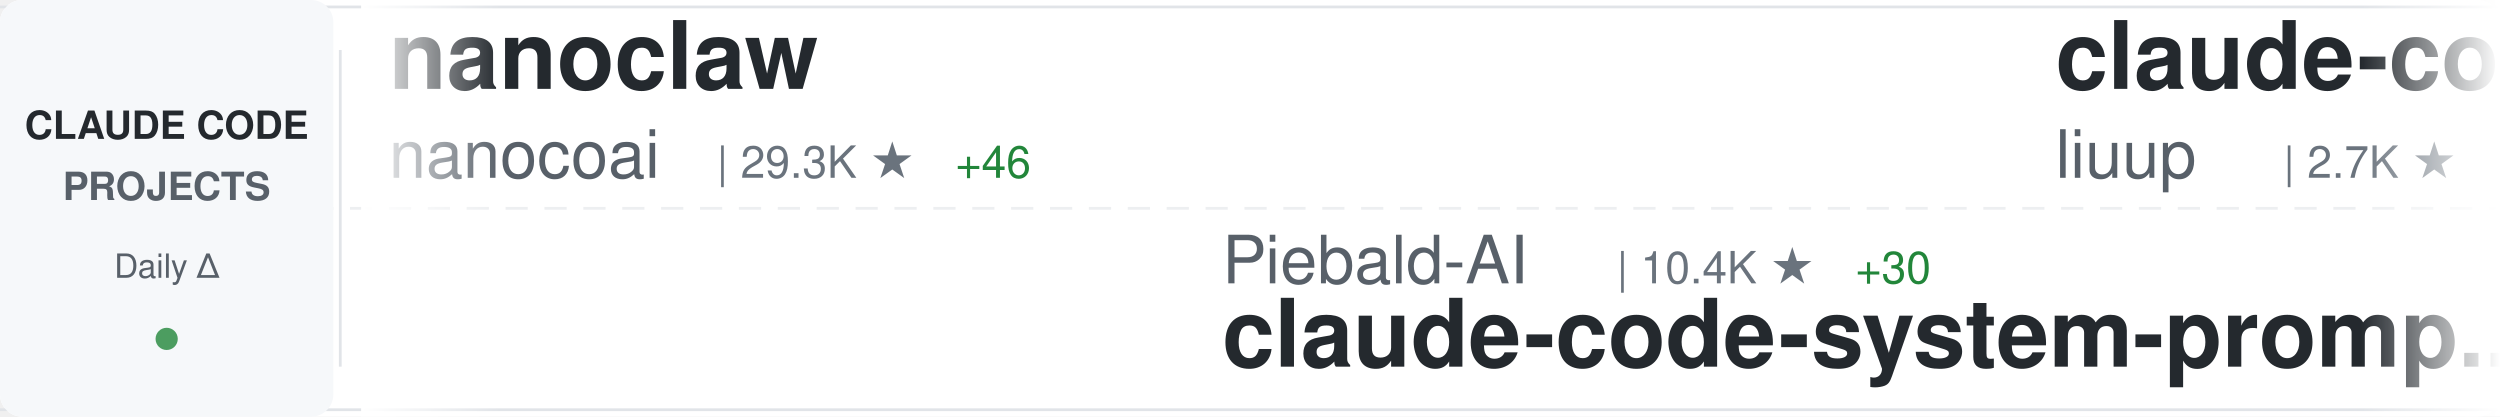
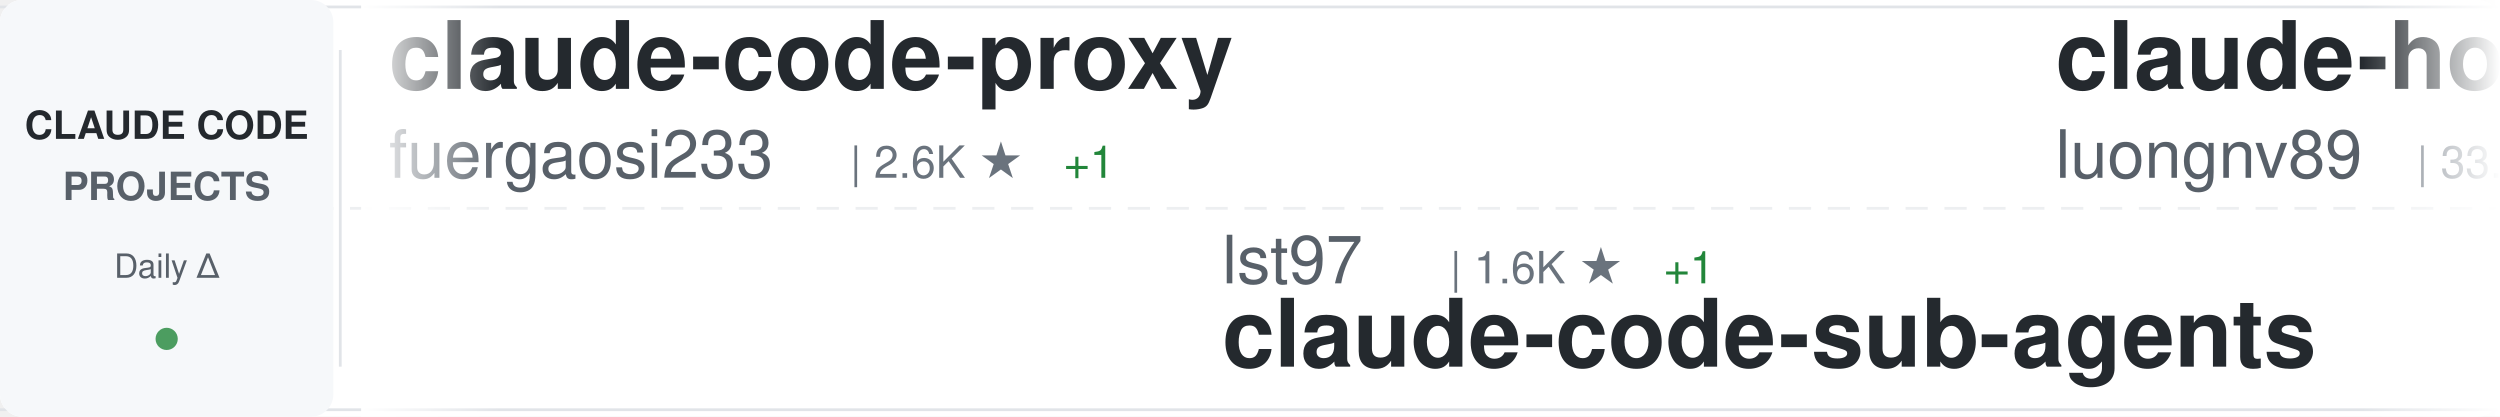
<svg xmlns="http://www.w3.org/2000/svg" width="900" height="150">
  <defs>
    <linearGradient id="awesomeLeftFade" x1="0%" y1="0%" x2="100%" y2="0%">
      <stop offset="0%" style="stop-color:#ffffff;stop-opacity:1" />
      <stop offset="100%" style="stop-color:#ffffff;stop-opacity:0" />
    </linearGradient>
    <linearGradient id="awesomeRightFade" x1="0%" y1="0%" x2="100%" y2="0%">
      <stop offset="0%" style="stop-color:#ffffff;stop-opacity:0" />
      <stop offset="100%" style="stop-color:#ffffff;stop-opacity:1" />
    </linearGradient>
  </defs>
  <rect width="900" height="150" fill="#ffffff" rx="8" />
  <rect x="0" y="2" width="900" height="1" fill="#e1e4e8" />
  <rect x="0" y="147" width="900" height="1" fill="#e1e4e8" />
  <line x1="0" y1="75" x2="900" y2="75" stroke="#e1e4e8" stroke-width="1" stroke-dasharray="8 6" opacity="0.6" />
  <rect x="0" y="0" width="120" height="150" fill="#f6f8fa" rx="8" />
  <text x="60" y="50" font-family="-apple-system, BlinkMacSystemFont, 'Segoe UI', Helvetica, Arial, sans-serif" font-size="14" font-weight="600" fill="#24292e" text-anchor="middle">CLAUDE CODE</text>
  <text x="60" y="72" font-family="-apple-system, BlinkMacSystemFont, 'Segoe UI', Helvetica, Arial, sans-serif" font-size="14" font-weight="600" fill="#586069" text-anchor="middle">PROJECTS</text>
  <text x="60" y="100" font-family="-apple-system, BlinkMacSystemFont, 'Segoe UI', Helvetica, Arial, sans-serif" font-size="12" font-weight="500" fill="#586069" text-anchor="middle">Daily Δ</text>
  <circle cx="60" cy="122" r="4" fill="#22863a" opacity="0.8" />
  <rect x="122" y="18" width="1" height="114" fill="#e1e4e8" />
  <clipPath id="awesomeTickerClip">
    <rect x="130" y="0" width="770" height="150" />
  </clipPath>
  <g clip-path="url(#awesomeTickerClip)">
    <g id="awesomeTickerItems">
      <animateTransform attributeName="transform" attributeType="XML" type="translate" from="0 0" to="-3000 0" dur="54s" repeatCount="indefinite" />
      <g transform="translate(0, 0)">
-         <text x="140" y="32" font-family="-apple-system, BlinkMacSystemFont, 'Segoe UI', Helvetica, Arial, sans-serif" font-size="34" font-weight="600" fill="#24292e">nanoclaw</text>
-         <text x="140" y="64" font-family="-apple-system, BlinkMacSystemFont, 'Segoe UI', Helvetica, Arial, sans-serif" font-size="24" font-weight="400" fill="#586069">nanocoai</text>
-         <text x="258" y="64" font-family="-apple-system, BlinkMacSystemFont, 'Segoe UI', Helvetica, Arial, sans-serif" font-size="16" font-weight="500" fill="#6a737d">| 29.3K ★</text>
-         <text x="344" y="64" font-family="-apple-system, BlinkMacSystemFont, 'Segoe UI', Helvetica, Arial, sans-serif" font-size="16" font-weight="500" fill="#22863a"> +46</text>
+         <text x="140" y="32" font-family="-apple-system, BlinkMacSystemFont, 'Segoe UI', Helvetica, Arial, sans-serif" font-size="34" font-weight="600" fill="#24292e">claude-code-proxy</text>
+         <text x="140" y="64" font-family="-apple-system, BlinkMacSystemFont, 'Segoe UI', Helvetica, Arial, sans-serif" font-size="24" font-weight="400" fill="#586069">fuergaosi233</text>
+         <text x="306" y="64" font-family="-apple-system, BlinkMacSystemFont, 'Segoe UI', Helvetica, Arial, sans-serif" font-size="16" font-weight="500" fill="#6a737d">| 2.6K ★</text>
+         <text x="383" y="64" font-family="-apple-system, BlinkMacSystemFont, 'Segoe UI', Helvetica, Arial, sans-serif" font-size="16" font-weight="500" fill="#22863a"> +1</text>
      </g>
      <g transform="translate(300, 0)">
+         <text x="140" y="102" font-family="-apple-system, BlinkMacSystemFont, 'Segoe UI', Helvetica, Arial, sans-serif" font-size="24" font-weight="400" fill="#586069">lst97</text>
+         <text x="222" y="102" font-family="-apple-system, BlinkMacSystemFont, 'Segoe UI', Helvetica, Arial, sans-serif" font-size="16" font-weight="500" fill="#6a737d">| 1.6K ★</text>
+         <text x="299" y="102" font-family="-apple-system, BlinkMacSystemFont, 'Segoe UI', Helvetica, Arial, sans-serif" font-size="16" font-weight="500" fill="#22863a"> +1</text>
+         <text x="140" y="132" font-family="-apple-system, BlinkMacSystemFont, 'Segoe UI', Helvetica, Arial, sans-serif" font-size="34" font-weight="600" fill="#24292e">claude-code-sub-agents</text>
+       </g>
+       <g transform="translate(600, 0)">
+         <text x="140" y="32" font-family="-apple-system, BlinkMacSystemFont, 'Segoe UI', Helvetica, Arial, sans-serif" font-size="34" font-weight="600" fill="#24292e">claude-howto</text>
+         <text x="140" y="64" font-family="-apple-system, BlinkMacSystemFont, 'Segoe UI', Helvetica, Arial, sans-serif" font-size="24" font-weight="400" fill="#586069">luongnv89</text>
+         <text x="270" y="64" font-family="-apple-system, BlinkMacSystemFont, 'Segoe UI', Helvetica, Arial, sans-serif" font-size="16" font-weight="500" fill="#6a737d">| 33.9K ★</text>
+         <text x="356" y="64" font-family="-apple-system, BlinkMacSystemFont, 'Segoe UI', Helvetica, Arial, sans-serif" font-size="16" font-weight="500" fill="#22863a"> +103</text>
+       </g>
+       <g transform="translate(900, 0)">
        <text x="140" y="102" font-family="-apple-system, BlinkMacSystemFont, 'Segoe UI', Helvetica, Arial, sans-serif" font-size="24" font-weight="400" fill="#586069">Piebald-AI</text>
        <text x="282" y="102" font-family="-apple-system, BlinkMacSystemFont, 'Segoe UI', Helvetica, Arial, sans-serif" font-size="16" font-weight="500" fill="#6a737d">| 10.4K ★</text>
        <text x="368" y="102" font-family="-apple-system, BlinkMacSystemFont, 'Segoe UI', Helvetica, Arial, sans-serif" font-size="16" font-weight="500" fill="#22863a"> +30</text>
        <text x="140" y="132" font-family="-apple-system, BlinkMacSystemFont, 'Segoe UI', Helvetica, Arial, sans-serif" font-size="34" font-weight="600" fill="#24292e">claude-code-system-promp...</text>
      </g>
-       <g transform="translate(600, 0)">
-         <text x="140" y="32" font-family="-apple-system, BlinkMacSystemFont, 'Segoe UI', Helvetica, Arial, sans-serif" font-size="34" font-weight="600" fill="#24292e">claude-code-analysis</text>
-         <text x="140" y="64" font-family="-apple-system, BlinkMacSystemFont, 'Segoe UI', Helvetica, Arial, sans-serif" font-size="24" font-weight="400" fill="#586069">liuup</text>
-         <text x="222" y="64" font-family="-apple-system, BlinkMacSystemFont, 'Segoe UI', Helvetica, Arial, sans-serif" font-size="16" font-weight="500" fill="#6a737d">| 2.7K ★</text>
-         <text x="299" y="64" font-family="-apple-system, BlinkMacSystemFont, 'Segoe UI', Helvetica, Arial, sans-serif" font-size="16" font-weight="500" fill="#22863a"> +17</text>
-       </g>
-       <g transform="translate(900, 0)">
-         <text x="140" y="102" font-family="-apple-system, BlinkMacSystemFont, 'Segoe UI', Helvetica, Arial, sans-serif" font-size="24" font-weight="400" fill="#586069">Yeachan-Heo</text>
-         <text x="294" y="102" font-family="-apple-system, BlinkMacSystemFont, 'Segoe UI', Helvetica, Arial, sans-serif" font-size="16" font-weight="500" fill="#6a737d">| 34.7K ★</text>
-         <text x="380" y="102" font-family="-apple-system, BlinkMacSystemFont, 'Segoe UI', Helvetica, Arial, sans-serif" font-size="16" font-weight="500" fill="#22863a"> +89</text>
-         <text x="140" y="132" font-family="-apple-system, BlinkMacSystemFont, 'Segoe UI', Helvetica, Arial, sans-serif" font-size="34" font-weight="600" fill="#24292e">oh-my-claudecode</text>
-       </g>
      <g transform="translate(1200, 0)">
-         <text x="140" y="32" font-family="-apple-system, BlinkMacSystemFont, 'Segoe UI', Helvetica, Arial, sans-serif" font-size="34" font-weight="600" fill="#24292e">claude-code-source</text>
-         <text x="140" y="64" font-family="-apple-system, BlinkMacSystemFont, 'Segoe UI', Helvetica, Arial, sans-serif" font-size="24" font-weight="400" fill="#586069">AprilNEA</text>
-         <text x="258" y="64" font-family="-apple-system, BlinkMacSystemFont, 'Segoe UI', Helvetica, Arial, sans-serif" font-size="16" font-weight="500" fill="#6a737d">| 384 ★</text>
+         <text x="140" y="32" font-family="-apple-system, BlinkMacSystemFont, 'Segoe UI', Helvetica, Arial, sans-serif" font-size="34" font-weight="600" fill="#24292e">claude-code-proxy</text>
+         <text x="140" y="64" font-family="-apple-system, BlinkMacSystemFont, 'Segoe UI', Helvetica, Arial, sans-serif" font-size="24" font-weight="400" fill="#586069">1rgs</text>
+         <text x="210" y="64" font-family="-apple-system, BlinkMacSystemFont, 'Segoe UI', Helvetica, Arial, sans-serif" font-size="16" font-weight="500" fill="#6a737d">| 3.6K ★</text>
      </g>
      <g transform="translate(1500, 0)">
+         <text x="140" y="102" font-family="-apple-system, BlinkMacSystemFont, 'Segoe UI', Helvetica, Arial, sans-serif" font-size="24" font-weight="400" fill="#586069">ChrisWiles</text>
+         <text x="282" y="102" font-family="-apple-system, BlinkMacSystemFont, 'Segoe UI', Helvetica, Arial, sans-serif" font-size="16" font-weight="500" fill="#6a737d">| 5.9K ★</text>
+         <text x="359" y="102" font-family="-apple-system, BlinkMacSystemFont, 'Segoe UI', Helvetica, Arial, sans-serif" font-size="16" font-weight="500" fill="#22863a"> +2</text>
+         <text x="140" y="132" font-family="-apple-system, BlinkMacSystemFont, 'Segoe UI', Helvetica, Arial, sans-serif" font-size="34" font-weight="600" fill="#24292e">claude-code-showcase</text>
+       </g>
+       <g transform="translate(1800, 0)">
+         <text x="140" y="32" font-family="-apple-system, BlinkMacSystemFont, 'Segoe UI', Helvetica, Arial, sans-serif" font-size="34" font-weight="600" fill="#24292e">antigravity-awesome-skil...</text>
+         <text x="140" y="64" font-family="-apple-system, BlinkMacSystemFont, 'Segoe UI', Helvetica, Arial, sans-serif" font-size="24" font-weight="400" fill="#586069">sickn33</text>
+         <text x="246" y="64" font-family="-apple-system, BlinkMacSystemFont, 'Segoe UI', Helvetica, Arial, sans-serif" font-size="16" font-weight="500" fill="#6a737d">| 38.5K ★</text>
+         <text x="332" y="64" font-family="-apple-system, BlinkMacSystemFont, 'Segoe UI', Helvetica, Arial, sans-serif" font-size="16" font-weight="500" fill="#22863a"> +97</text>
+       </g>
+       <g transform="translate(2100, 0)">
+         <text x="140" y="102" font-family="-apple-system, BlinkMacSystemFont, 'Segoe UI', Helvetica, Arial, sans-serif" font-size="24" font-weight="400" fill="#586069">alejandrobalderas</text>
+         <text x="366" y="102" font-family="-apple-system, BlinkMacSystemFont, 'Segoe UI', Helvetica, Arial, sans-serif" font-size="16" font-weight="500" fill="#6a737d">| 2.1K ★</text>
+         <text x="443" y="102" font-family="-apple-system, BlinkMacSystemFont, 'Segoe UI', Helvetica, Arial, sans-serif" font-size="16" font-weight="500" fill="#22863a"> +11</text>
+         <text x="140" y="132" font-family="-apple-system, BlinkMacSystemFont, 'Segoe UI', Helvetica, Arial, sans-serif" font-size="34" font-weight="600" fill="#24292e">claude-code-from-source</text>
+       </g>
+       <g transform="translate(2400, 0)">
+         <text x="140" y="32" font-family="-apple-system, BlinkMacSystemFont, 'Segoe UI', Helvetica, Arial, sans-serif" font-size="34" font-weight="600" fill="#24292e">ClaudeCode</text>
+         <text x="140" y="64" font-family="-apple-system, BlinkMacSystemFont, 'Segoe UI', Helvetica, Arial, sans-serif" font-size="24" font-weight="400" fill="#586069">guanshan</text>
+         <text x="258" y="64" font-family="-apple-system, BlinkMacSystemFont, 'Segoe UI', Helvetica, Arial, sans-serif" font-size="16" font-weight="500" fill="#6a737d">| 59 ★</text>
+       </g>
+       <g transform="translate(2700, 0)">
        <text x="140" y="102" font-family="-apple-system, BlinkMacSystemFont, 'Segoe UI', Helvetica, Arial, sans-serif" font-size="24" font-weight="400" fill="#586069">andrew-kramer-inno</text>
        <text x="378" y="102" font-family="-apple-system, BlinkMacSystemFont, 'Segoe UI', Helvetica, Arial, sans-serif" font-size="16" font-weight="500" fill="#6a737d">| 590 ★</text>
        <text x="446" y="102" font-family="-apple-system, BlinkMacSystemFont, 'Segoe UI', Helvetica, Arial, sans-serif" font-size="16" font-weight="500" fill="#22863a"> +1</text>
        <text x="140" y="132" font-family="-apple-system, BlinkMacSystemFont, 'Segoe UI', Helvetica, Arial, sans-serif" font-size="34" font-weight="600" fill="#24292e">claude-code-source-build</text>
      </g>
-       <g transform="translate(1800, 0)">
-         <text x="140" y="32" font-family="-apple-system, BlinkMacSystemFont, 'Segoe UI', Helvetica, Arial, sans-serif" font-size="34" font-weight="600" fill="#24292e">claude-code-hooks-master...</text>
-         <text x="140" y="64" font-family="-apple-system, BlinkMacSystemFont, 'Segoe UI', Helvetica, Arial, sans-serif" font-size="24" font-weight="400" fill="#586069">disler</text>
-         <text x="234" y="64" font-family="-apple-system, BlinkMacSystemFont, 'Segoe UI', Helvetica, Arial, sans-serif" font-size="16" font-weight="500" fill="#6a737d">| 3.7K ★</text>
-         <text x="311" y="64" font-family="-apple-system, BlinkMacSystemFont, 'Segoe UI', Helvetica, Arial, sans-serif" font-size="16" font-weight="500" fill="#22863a"> +3</text>
-       </g>
-       <g transform="translate(2100, 0)">
-         <text x="140" y="102" font-family="-apple-system, BlinkMacSystemFont, 'Segoe UI', Helvetica, Arial, sans-serif" font-size="24" font-weight="400" fill="#586069">ChinaSiro</text>
-         <text x="270" y="102" font-family="-apple-system, BlinkMacSystemFont, 'Segoe UI', Helvetica, Arial, sans-serif" font-size="16" font-weight="500" fill="#6a737d">| 9.2K ★</text>
-         <text x="347" y="102" font-family="-apple-system, BlinkMacSystemFont, 'Segoe UI', Helvetica, Arial, sans-serif" font-size="16" font-weight="500" fill="#22863a"> +6</text>
-         <text x="140" y="132" font-family="-apple-system, BlinkMacSystemFont, 'Segoe UI', Helvetica, Arial, sans-serif" font-size="34" font-weight="600" fill="#24292e">claude-code-sourcemap</text>
-       </g>
-       <g transform="translate(2400, 0)">
-         <text x="140" y="32" font-family="-apple-system, BlinkMacSystemFont, 'Segoe UI', Helvetica, Arial, sans-serif" font-size="34" font-weight="600" fill="#24292e">claude-code-base-action</text>
-         <text x="140" y="64" font-family="-apple-system, BlinkMacSystemFont, 'Segoe UI', Helvetica, Arial, sans-serif" font-size="24" font-weight="400" fill="#586069">anthropics</text>
-         <text x="282" y="64" font-family="-apple-system, BlinkMacSystemFont, 'Segoe UI', Helvetica, Arial, sans-serif" font-size="16" font-weight="500" fill="#6a737d">| 846 ★</text>
-         <text x="350" y="64" font-family="-apple-system, BlinkMacSystemFont, 'Segoe UI', Helvetica, Arial, sans-serif" font-size="16" font-weight="500" fill="#22863a"> +1</text>
-       </g>
-       <g transform="translate(2700, 0)">
-         <text x="140" y="102" font-family="-apple-system, BlinkMacSystemFont, 'Segoe UI', Helvetica, Arial, sans-serif" font-size="24" font-weight="400" fill="#586069">Donchitos</text>
-         <text x="270" y="102" font-family="-apple-system, BlinkMacSystemFont, 'Segoe UI', Helvetica, Arial, sans-serif" font-size="16" font-weight="500" fill="#6a737d">| 19.7K ★</text>
-         <text x="356" y="102" font-family="-apple-system, BlinkMacSystemFont, 'Segoe UI', Helvetica, Arial, sans-serif" font-size="16" font-weight="500" fill="#22863a"> +89</text>
-         <text x="140" y="132" font-family="-apple-system, BlinkMacSystemFont, 'Segoe UI', Helvetica, Arial, sans-serif" font-size="34" font-weight="600" fill="#24292e">Claude-Code-Game-Studios</text>
-       </g>
      <g transform="translate(3000, 0)">
-         <text x="140" y="32" font-family="-apple-system, BlinkMacSystemFont, 'Segoe UI', Helvetica, Arial, sans-serif" font-size="34" font-weight="600" fill="#24292e">nanoclaw</text>
-         <text x="140" y="64" font-family="-apple-system, BlinkMacSystemFont, 'Segoe UI', Helvetica, Arial, sans-serif" font-size="24" font-weight="400" fill="#586069">nanocoai</text>
-         <text x="258" y="64" font-family="-apple-system, BlinkMacSystemFont, 'Segoe UI', Helvetica, Arial, sans-serif" font-size="16" font-weight="500" fill="#6a737d">| 29.3K ★</text>
-         <text x="344" y="64" font-family="-apple-system, BlinkMacSystemFont, 'Segoe UI', Helvetica, Arial, sans-serif" font-size="16" font-weight="500" fill="#22863a"> +46</text>
+         <text x="140" y="32" font-family="-apple-system, BlinkMacSystemFont, 'Segoe UI', Helvetica, Arial, sans-serif" font-size="34" font-weight="600" fill="#24292e">claude-code-proxy</text>
+         <text x="140" y="64" font-family="-apple-system, BlinkMacSystemFont, 'Segoe UI', Helvetica, Arial, sans-serif" font-size="24" font-weight="400" fill="#586069">fuergaosi233</text>
+         <text x="306" y="64" font-family="-apple-system, BlinkMacSystemFont, 'Segoe UI', Helvetica, Arial, sans-serif" font-size="16" font-weight="500" fill="#6a737d">| 2.6K ★</text>
+         <text x="383" y="64" font-family="-apple-system, BlinkMacSystemFont, 'Segoe UI', Helvetica, Arial, sans-serif" font-size="16" font-weight="500" fill="#22863a"> +1</text>
      </g>
      <g transform="translate(3300, 0)">
+         <text x="140" y="102" font-family="-apple-system, BlinkMacSystemFont, 'Segoe UI', Helvetica, Arial, sans-serif" font-size="24" font-weight="400" fill="#586069">lst97</text>
+         <text x="222" y="102" font-family="-apple-system, BlinkMacSystemFont, 'Segoe UI', Helvetica, Arial, sans-serif" font-size="16" font-weight="500" fill="#6a737d">| 1.6K ★</text>
+         <text x="299" y="102" font-family="-apple-system, BlinkMacSystemFont, 'Segoe UI', Helvetica, Arial, sans-serif" font-size="16" font-weight="500" fill="#22863a"> +1</text>
+         <text x="140" y="132" font-family="-apple-system, BlinkMacSystemFont, 'Segoe UI', Helvetica, Arial, sans-serif" font-size="34" font-weight="600" fill="#24292e">claude-code-sub-agents</text>
+       </g>
+       <g transform="translate(3600, 0)">
+         <text x="140" y="32" font-family="-apple-system, BlinkMacSystemFont, 'Segoe UI', Helvetica, Arial, sans-serif" font-size="34" font-weight="600" fill="#24292e">claude-howto</text>
+         <text x="140" y="64" font-family="-apple-system, BlinkMacSystemFont, 'Segoe UI', Helvetica, Arial, sans-serif" font-size="24" font-weight="400" fill="#586069">luongnv89</text>
+         <text x="270" y="64" font-family="-apple-system, BlinkMacSystemFont, 'Segoe UI', Helvetica, Arial, sans-serif" font-size="16" font-weight="500" fill="#6a737d">| 33.9K ★</text>
+         <text x="356" y="64" font-family="-apple-system, BlinkMacSystemFont, 'Segoe UI', Helvetica, Arial, sans-serif" font-size="16" font-weight="500" fill="#22863a"> +103</text>
+       </g>
+       <g transform="translate(3900, 0)">
        <text x="140" y="102" font-family="-apple-system, BlinkMacSystemFont, 'Segoe UI', Helvetica, Arial, sans-serif" font-size="24" font-weight="400" fill="#586069">Piebald-AI</text>
        <text x="282" y="102" font-family="-apple-system, BlinkMacSystemFont, 'Segoe UI', Helvetica, Arial, sans-serif" font-size="16" font-weight="500" fill="#6a737d">| 10.4K ★</text>
        <text x="368" y="102" font-family="-apple-system, BlinkMacSystemFont, 'Segoe UI', Helvetica, Arial, sans-serif" font-size="16" font-weight="500" fill="#22863a"> +30</text>
        <text x="140" y="132" font-family="-apple-system, BlinkMacSystemFont, 'Segoe UI', Helvetica, Arial, sans-serif" font-size="34" font-weight="600" fill="#24292e">claude-code-system-promp...</text>
-       </g>
-       <g transform="translate(3600, 0)">
-         <text x="140" y="32" font-family="-apple-system, BlinkMacSystemFont, 'Segoe UI', Helvetica, Arial, sans-serif" font-size="34" font-weight="600" fill="#24292e">claude-code-analysis</text>
-         <text x="140" y="64" font-family="-apple-system, BlinkMacSystemFont, 'Segoe UI', Helvetica, Arial, sans-serif" font-size="24" font-weight="400" fill="#586069">liuup</text>
-         <text x="222" y="64" font-family="-apple-system, BlinkMacSystemFont, 'Segoe UI', Helvetica, Arial, sans-serif" font-size="16" font-weight="500" fill="#6a737d">| 2.7K ★</text>
-         <text x="299" y="64" font-family="-apple-system, BlinkMacSystemFont, 'Segoe UI', Helvetica, Arial, sans-serif" font-size="16" font-weight="500" fill="#22863a"> +17</text>
-       </g>
-       <g transform="translate(3900, 0)">
-         <text x="140" y="102" font-family="-apple-system, BlinkMacSystemFont, 'Segoe UI', Helvetica, Arial, sans-serif" font-size="24" font-weight="400" fill="#586069">Yeachan-Heo</text>
-         <text x="294" y="102" font-family="-apple-system, BlinkMacSystemFont, 'Segoe UI', Helvetica, Arial, sans-serif" font-size="16" font-weight="500" fill="#6a737d">| 34.7K ★</text>
-         <text x="380" y="102" font-family="-apple-system, BlinkMacSystemFont, 'Segoe UI', Helvetica, Arial, sans-serif" font-size="16" font-weight="500" fill="#22863a"> +89</text>
-         <text x="140" y="132" font-family="-apple-system, BlinkMacSystemFont, 'Segoe UI', Helvetica, Arial, sans-serif" font-size="34" font-weight="600" fill="#24292e">oh-my-claudecode</text>
      </g>
    </g>
  </g>
  <rect x="130" y="0" width="50" height="150" fill="url(#awesomeLeftFade)" />
  <rect x="850" y="0" width="50" height="150" fill="url(#awesomeRightFade)" />
</svg>
